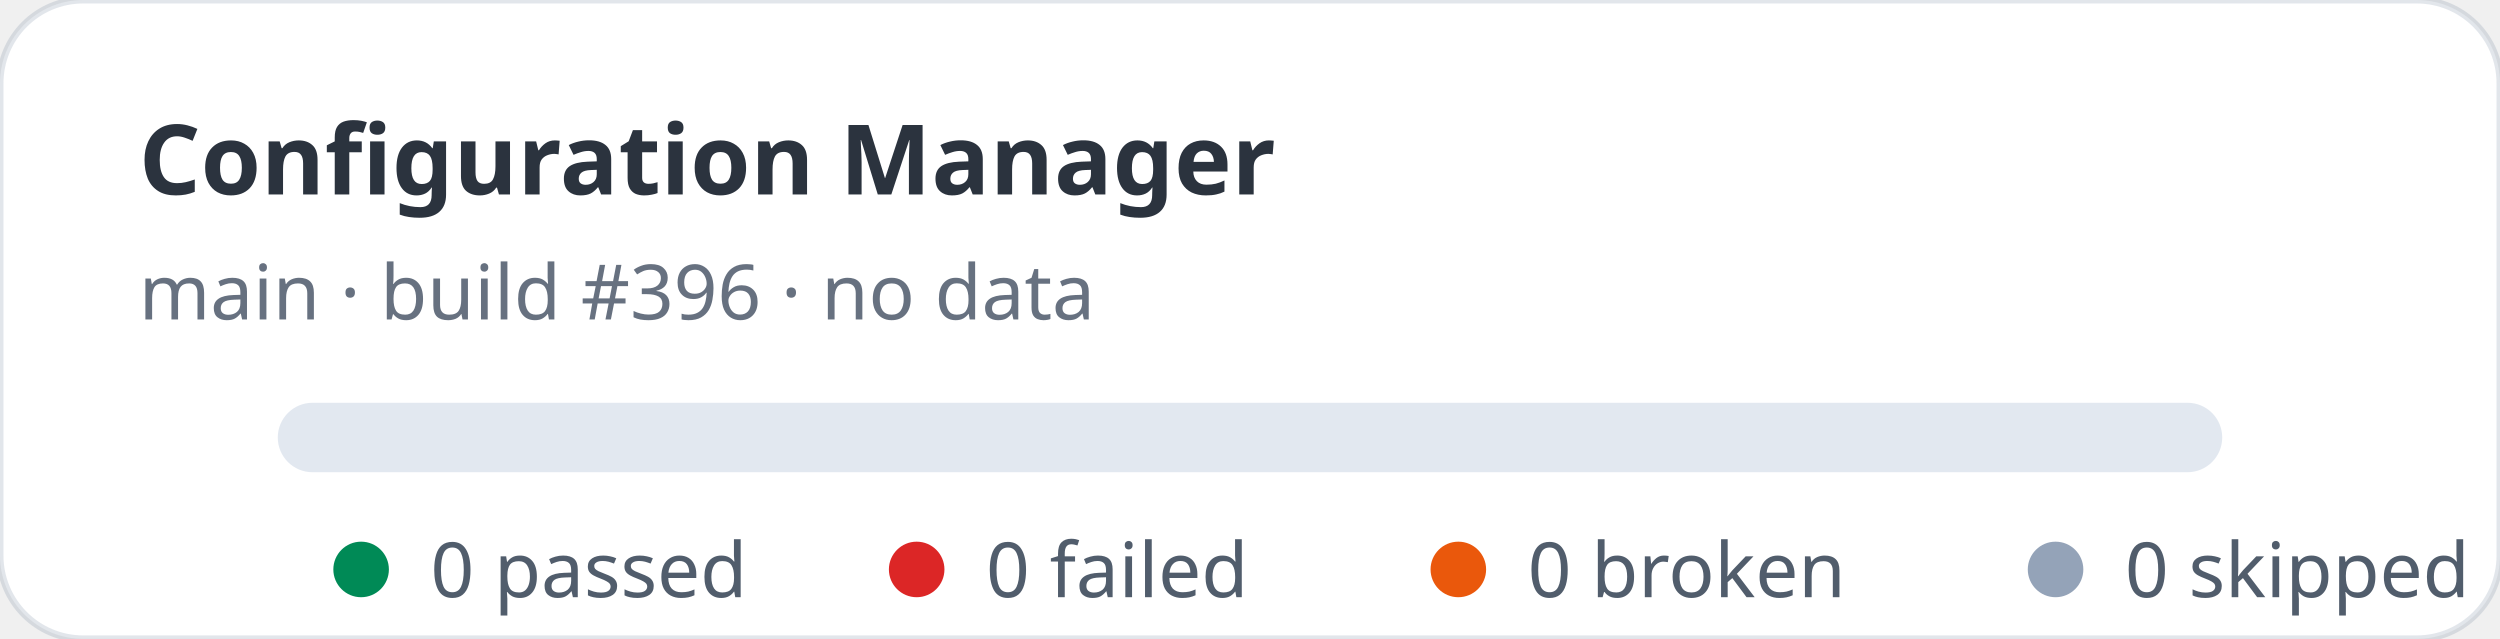
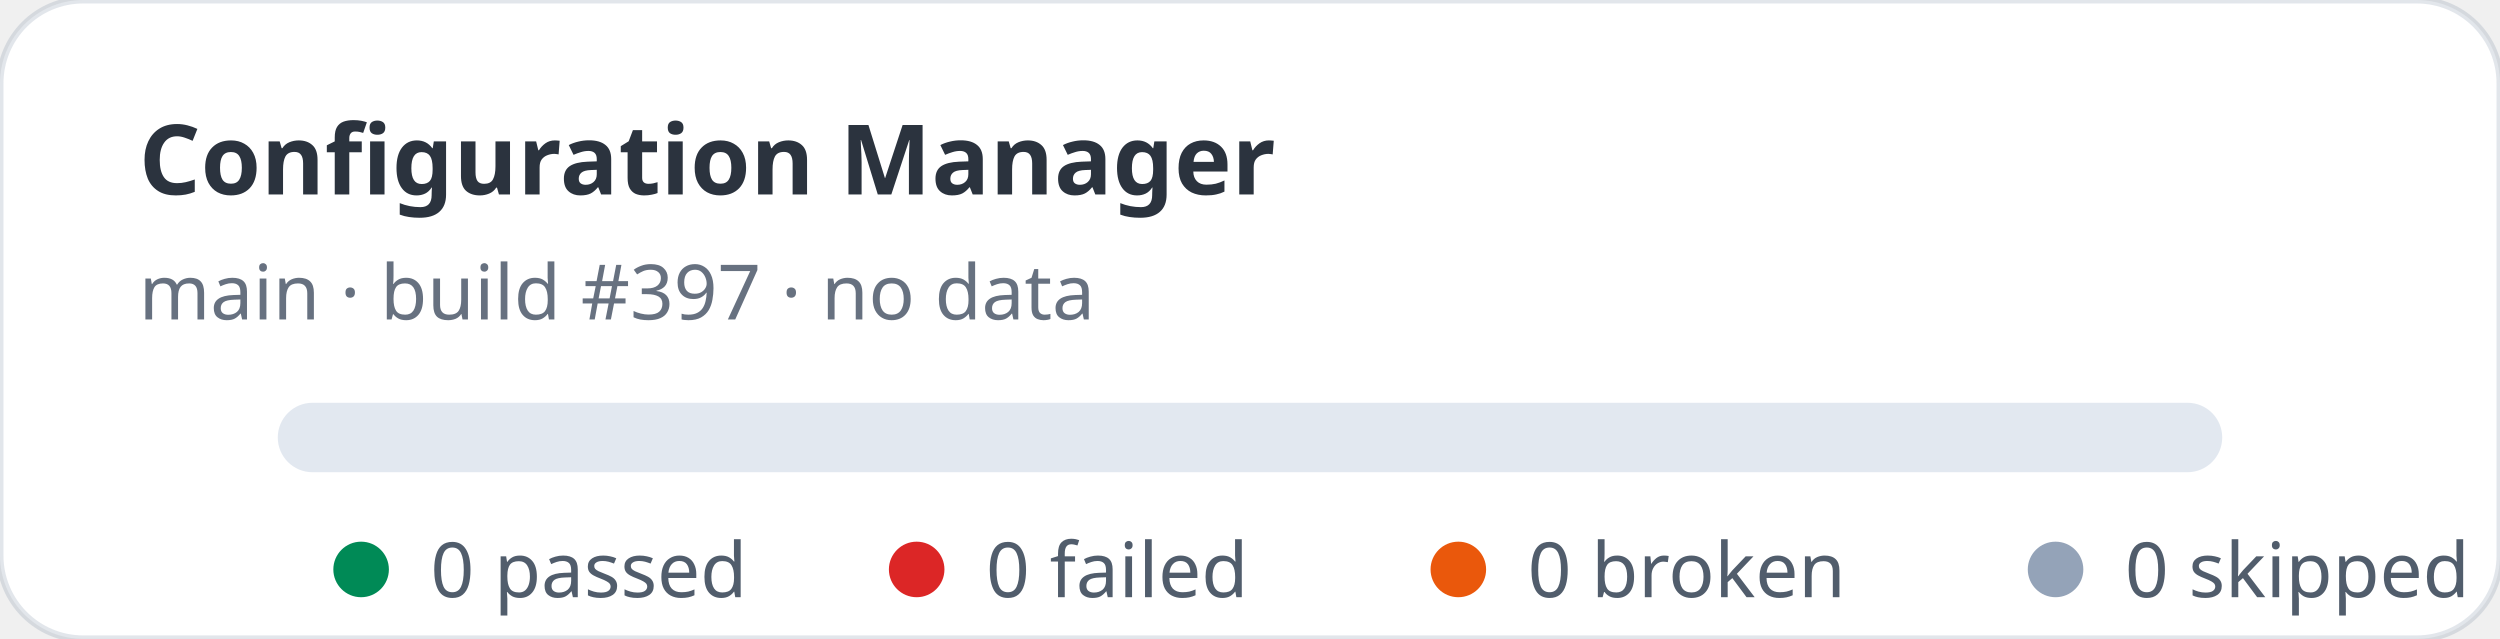
<svg xmlns="http://www.w3.org/2000/svg" width="360" height="92" viewBox="0 0 360 92" role="img" aria-label="Configuration Manager stats: 0 passed, 0 failed">
  <rect width="360" height="92" rx="12" fill="#ffffff" stroke="rgba(11,48,86,0.12)" />
  <text x="20" y="28" fill="rgba(1,10,24,0.83)" font-family="ui-sans-serif,system-ui,sans-serif" font-size="14" font-weight="700">Configuration Manager</text>
-   <text x="20" y="46" fill="rgba(2,19,44,0.6)" font-family="ui-sans-serif,system-ui,sans-serif" font-size="11">main · build #396 · no data</text>
+   <text x="20" y="46" fill="rgba(2,19,44,0.6)" font-family="ui-sans-serif,system-ui,sans-serif" font-size="11">main · build #397 · no data</text>
  <rect x="40" y="58" width="280" height="10" rx="5" fill="#e2e8f0" />
  <g font-family="ui-sans-serif,system-ui,sans-serif" font-size="11" fill="rgba(1,18,40,0.68)">
    <circle cx="52" cy="82" r="4" fill="#008a56" />
    <text x="62" y="86">0 passed</text>
    <circle cx="132" cy="82" r="4" fill="#dc2626" />
    <text x="142" y="86">0 failed</text>
    <circle cx="210" cy="82" r="4" fill="#ea580c" />
    <text x="220" y="86">0 broken</text>
    <circle cx="296" cy="82" r="4" fill="#94a3b8" />
    <text x="306" y="86">0 skipped</text>
  </g>
</svg>
